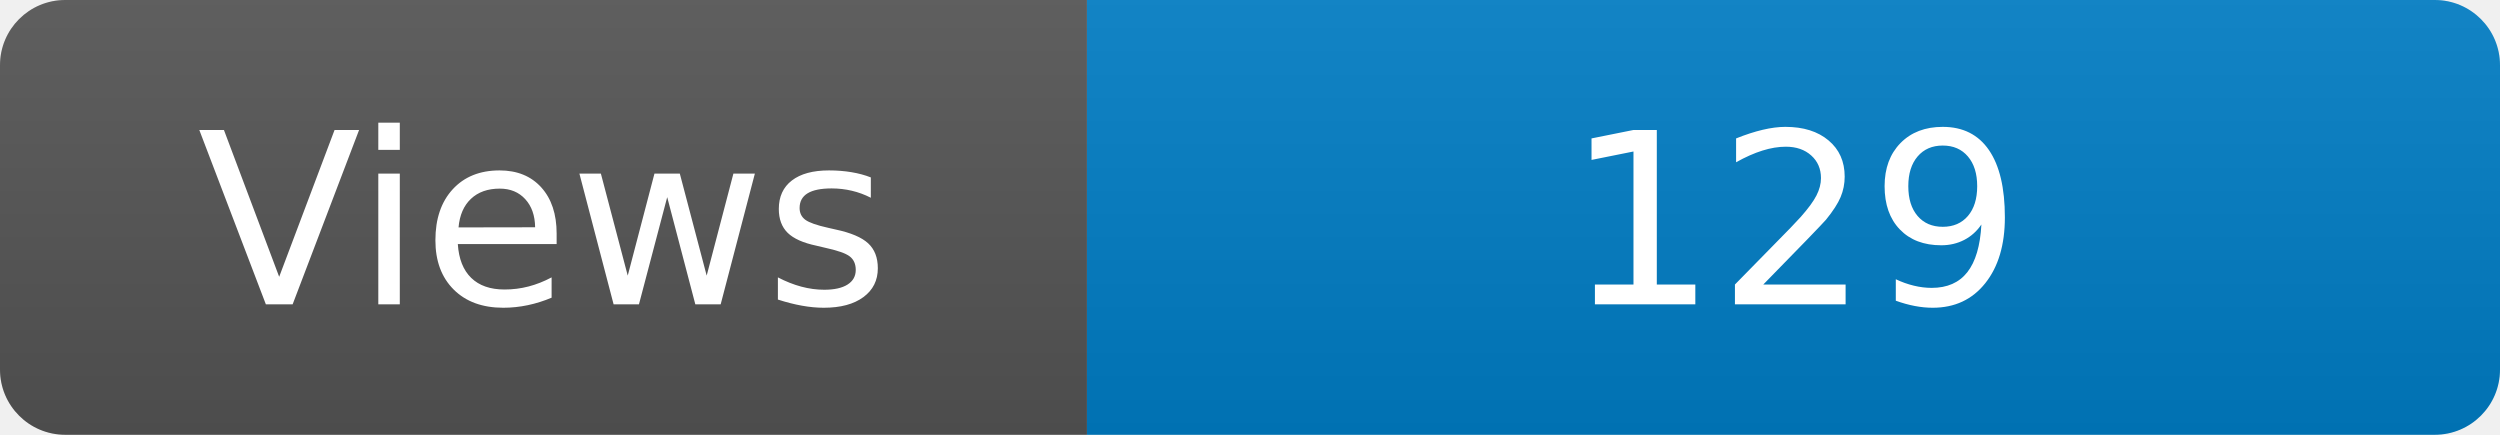
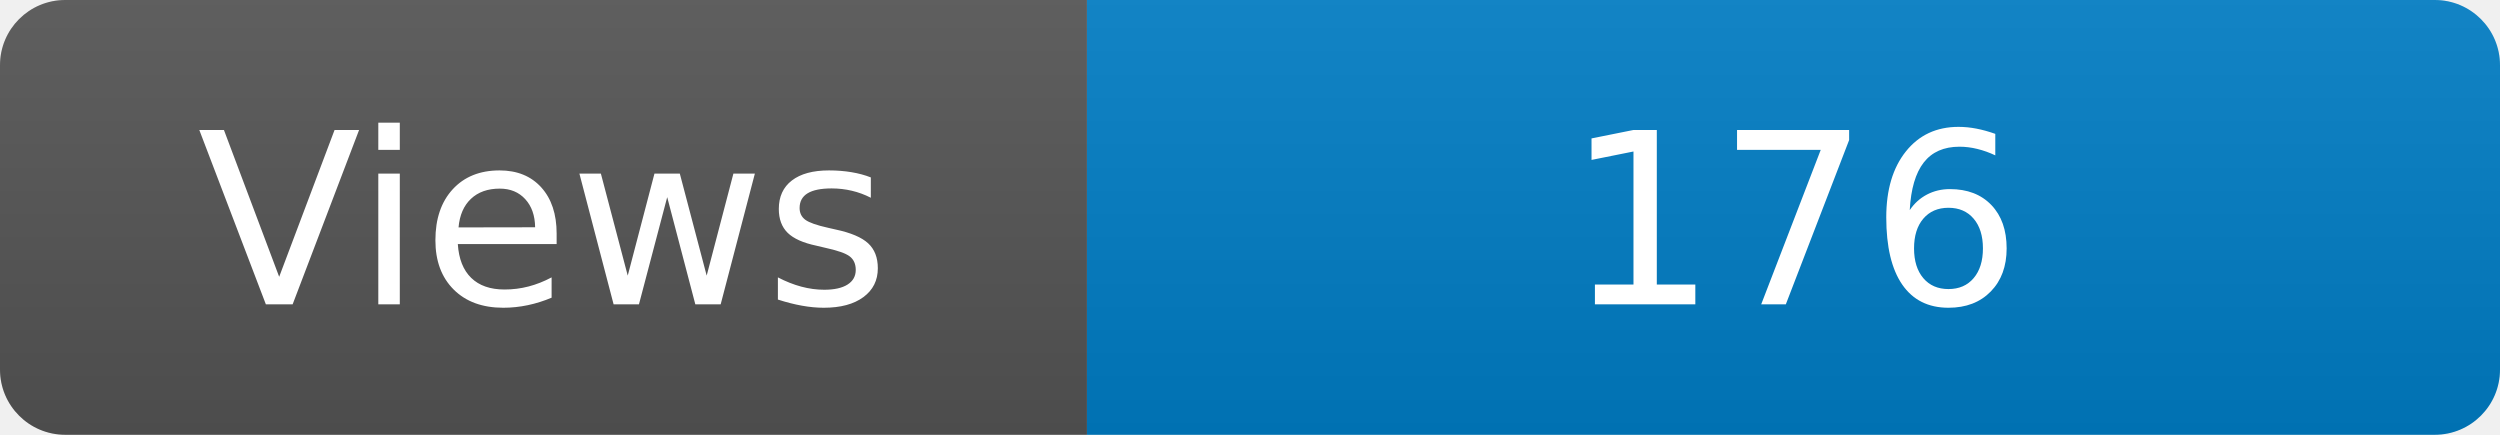
<svg xmlns="http://www.w3.org/2000/svg" width="115" height="20" role="img" aria-label="Maintained?: yes">
  <linearGradient id="s" x2="0" y2="100%">
    <stop offset="0" stop-color="#bbb" stop-opacity=".1" />
    <stop offset="1" stop-opacity=".1" />
  </linearGradient>
  <clipPath id="r">
    <rect width="115" height="20" rx="3" fill="#fff" />
  </clipPath>
  <g clip-path="url(#r)">
    <rect width="50" height="20" fill="#555" />
    <rect x="50" width="160" height="20" fill="#007ec6" />
    <rect width="115" height="20" fill="url(#s)" />
  </g>
  <g fill="#fff" text-anchor="middle" font-family="Verdana,Geneva,DejaVu Sans,sans-serif" font-size="110">
    <text x="250" y="140" transform="scale(.1)" fill="#fff">Views</text>
-     <text x="825" y="140" transform="scale(.1)" fill="#fff">129</text>
+     <text x="825" y="140" transform="scale(.1)" fill="#fff">176</text>
  </g>
</svg>
